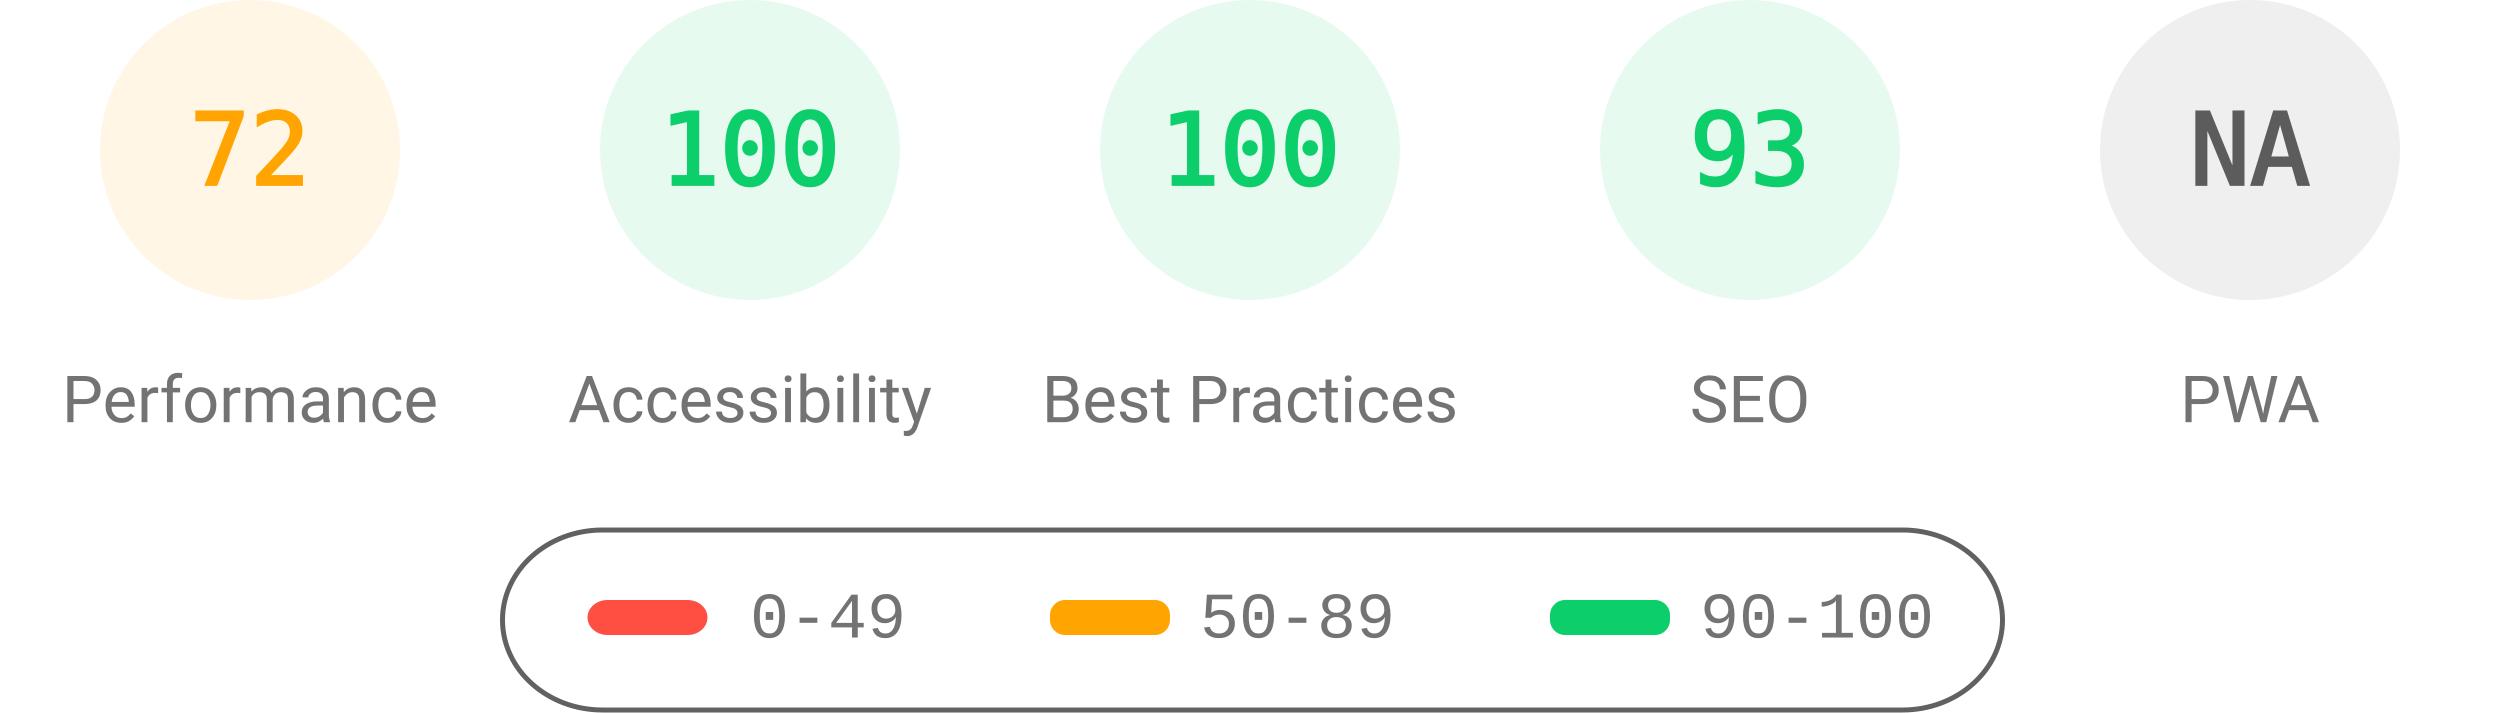
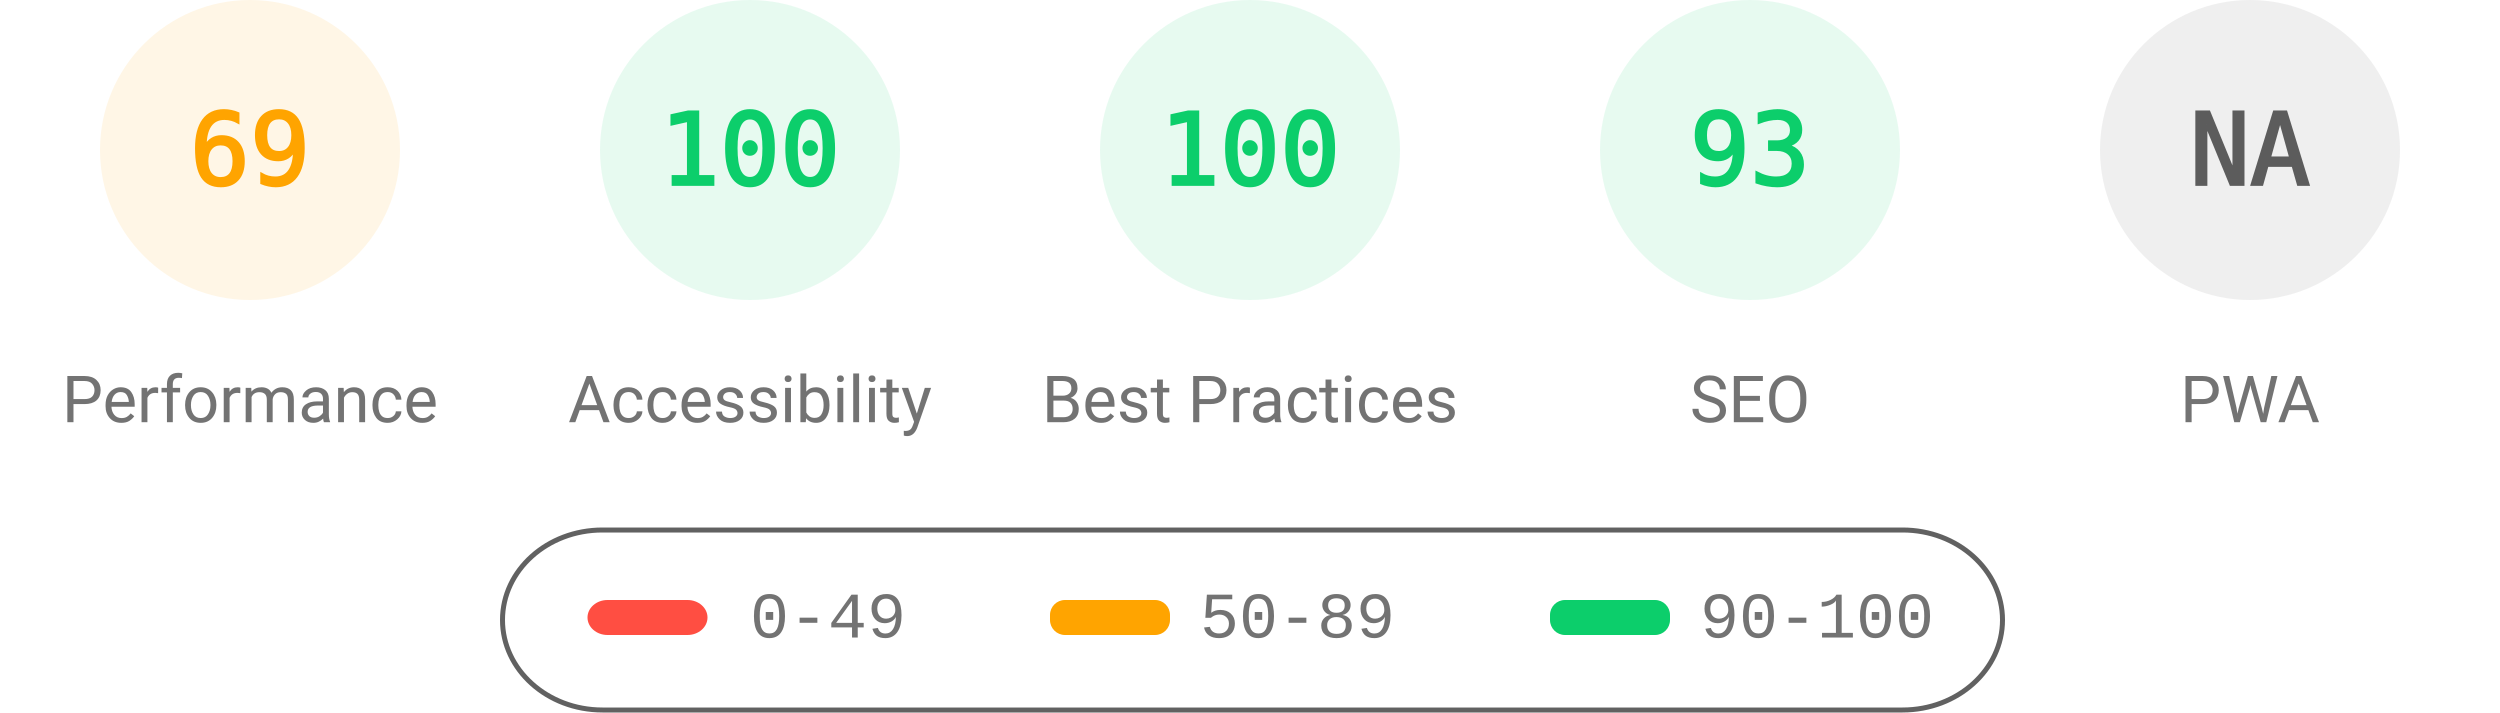
<svg xmlns="http://www.w3.org/2000/svg" fill="none" width="1000" height="285">
  <style>.gauge-base{opacity:.1}.gauge-arc{fill:none;animation-delay:250ms;stroke-linecap:round;transform:rotate(-90deg);transform-origin:100px 60px;animation:load-gauge 1s ease forwards}.guage-text{font-size:40px;font-family:monospace;text-align:center}.guage-red{color:#ff4e42;fill:#ff4e42;stroke:#ff4e42}.guage-orange{color:#ffa400;fill:#ffa400;stroke:#ffa400}.guage-green{color:#0cce6b;fill:#0cce6b;stroke:#0cce6b}.guage-undefined{color:#5c5c5c;fill:#5c5c5c;stroke:#5c5c5c}.guage-title{color:#737373;fill:#737373;stroke:none;font-size:26px;line-height:26px;font-family:Roboto,Halvetica,Arial,sans-serif}@keyframes load-gauge{from{stroke-dasharray:0 352.858}}</style>
  <svg class="guage-div guage-perf guage-orange" viewBox="0 0 200 200" width="200" height="200">
    <circle class="gauge-base" r="56" cx="100" cy="60" stroke-width="8" />
-     <circle class="gauge-arc guage-arc-1" r="56" cx="100" cy="60" stroke-width="8" style="stroke-dasharray:253.338,351.858" />
-     <text class="guage-text" x="100" y="60" alignment-baseline="central" dominant-baseline="central" text-anchor="middle">72</text>
+     <circle class="gauge-arc guage-arc-1" r="56" cx="100" cy="60" stroke-width="8" style="stroke-dasharray:242.782,351.858" />
+     <text class="guage-text" x="100" y="60" alignment-baseline="central" dominant-baseline="central" text-anchor="middle">69</text>
    <text class="guage-title" x="100" y="160" alignment-baseline="central" dominant-baseline="central" text-anchor="middle">Performance</text>
  </svg>
  <svg class="guage-div guage-acc guage-green" viewBox="0 0 200 200" width="200" height="200" x="200">
    <circle class="gauge-base" r="56" cx="100" cy="60" stroke-width="8" />
    <circle class="gauge-arc guage-arc-2" r="56" cx="100" cy="60" stroke-width="8" style="stroke-dasharray:351.858,351.858" />
    <text class="guage-text" x="100" y="60" alignment-baseline="central" dominant-baseline="central" text-anchor="middle">100</text>
    <text class="guage-title" x="100" y="160" alignment-baseline="central" dominant-baseline="central" text-anchor="middle">Accessibility</text>
  </svg>
  <svg class="guage-div guage-best guage-green" viewBox="0 0 200 200" width="200" height="200" x="400">
    <circle class="gauge-base" r="56" cx="100" cy="60" stroke-width="8" />
    <circle class="gauge-arc guage-arc-3" r="56" cx="100" cy="60" stroke-width="8" style="stroke-dasharray:351.858,351.858" />
    <text class="guage-text" x="100" y="60" alignment-baseline="central" dominant-baseline="central" text-anchor="middle">100</text>
    <text class="guage-title" x="100" y="160" alignment-baseline="central" dominant-baseline="central" text-anchor="middle">Best Practices</text>
  </svg>
  <svg class="guage-div guage-seo guage-green" viewBox="0 0 200 200" width="200" height="200" x="600">
    <circle class="gauge-base" r="56" cx="100" cy="60" stroke-width="8" />
    <circle class="gauge-arc guage-arc-4" r="56" cx="100" cy="60" stroke-width="8" style="stroke-dasharray:327.228,351.858" />
    <text class="guage-text" x="100" y="60" alignment-baseline="central" dominant-baseline="central" text-anchor="middle">93</text>
    <text class="guage-title" x="100" y="160" alignment-baseline="central" dominant-baseline="central" text-anchor="middle">SEO</text>
  </svg>
  <svg class="guage-div guage-pwa guage-undefined" viewBox="0 0 200 200" width="200" height="200" x="800">
    <circle class="gauge-base" r="56" cx="100" cy="60" stroke-width="8" />
    <circle class="gauge-arc guage-arc-4" r="56" cx="100" cy="60" stroke-width="8" style="stroke-dasharray:351.858,351.858" />
    <text class="guage-text" x="100" y="60" alignment-baseline="central" dominant-baseline="central" text-anchor="middle">NA</text>
    <text class="guage-title" x="100" y="160" alignment-baseline="central" dominant-baseline="central" text-anchor="middle">PWA</text>
  </svg>
  <svg width="604" height="76" x="200" y="210">
    <path fill="none" id="canvas_background" d="M-1-1h604v80H-1z" />
    <rect fill-opacity="0" stroke="#616161" stroke-width="2" rx="40" id="svg_2" height="72" width="600" y="2" x="1" fill="#000" />
    <rect stroke="#000" rx="8" id="svg_3" height="14" width="48" y="30" x="35" stroke-opacity="null" stroke-width="0" fill="#ff4e42" />
    <rect stroke="#000" rx="6" id="svg_4" height="14" width="48" y="30" x="220" stroke-opacity="null" stroke-width="0" fill="#ffa400" />
    <rect stroke="#000" rx="6" id="svg_5" height="14" width="48" y="30" x="420" stroke-opacity="null" stroke-width="0" fill="#0cce6b" />
    <text xml:space="preserve" text-anchor="start" font-family="'Courier New', Courier, monospace" font-size="26" id="svg_6" y="45" x="100" stroke-opacity="null" stroke-width="0" stroke="#000" fill="#737373">0-49</text>
    <text xml:space="preserve" text-anchor="start" font-family="'Courier New', Courier, monospace" font-size="26" id="svg_7" y="45" x="280" stroke-opacity="null" stroke-width="0" stroke="#000" fill="#737373">50-89</text>
    <text xml:space="preserve" text-anchor="start" font-family="'Courier New', Courier, monospace" font-size="26" id="svg_8" y="45" x="480" stroke-opacity="null" stroke-width="0" stroke="#000" fill="#737373">90-100</text>
  </svg>
</svg>
